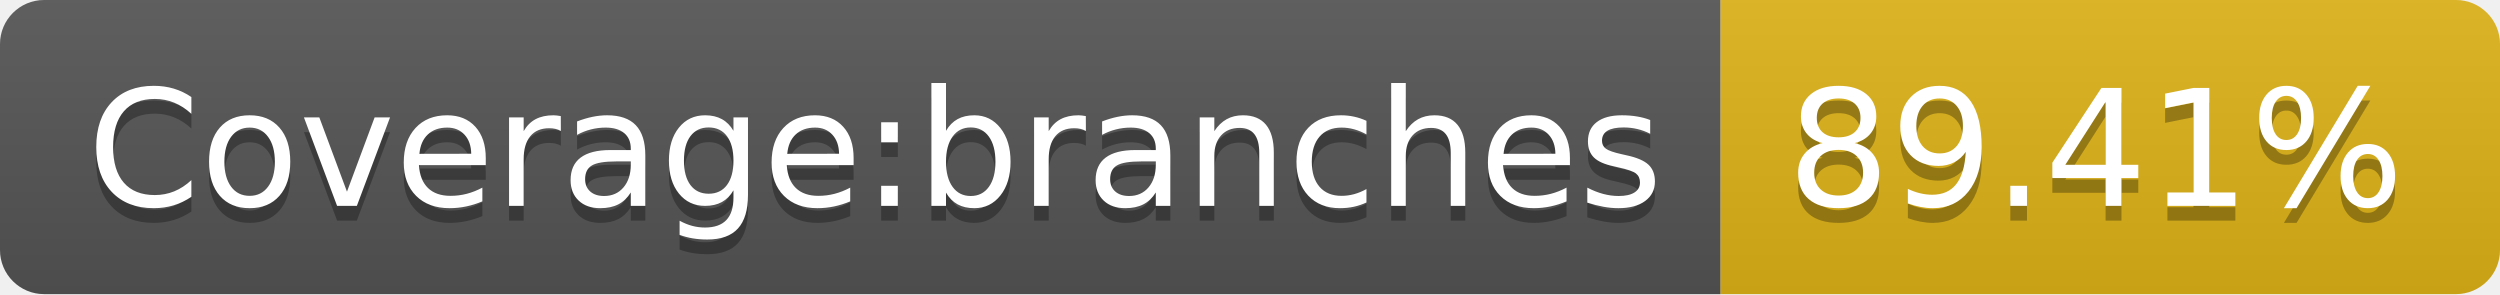
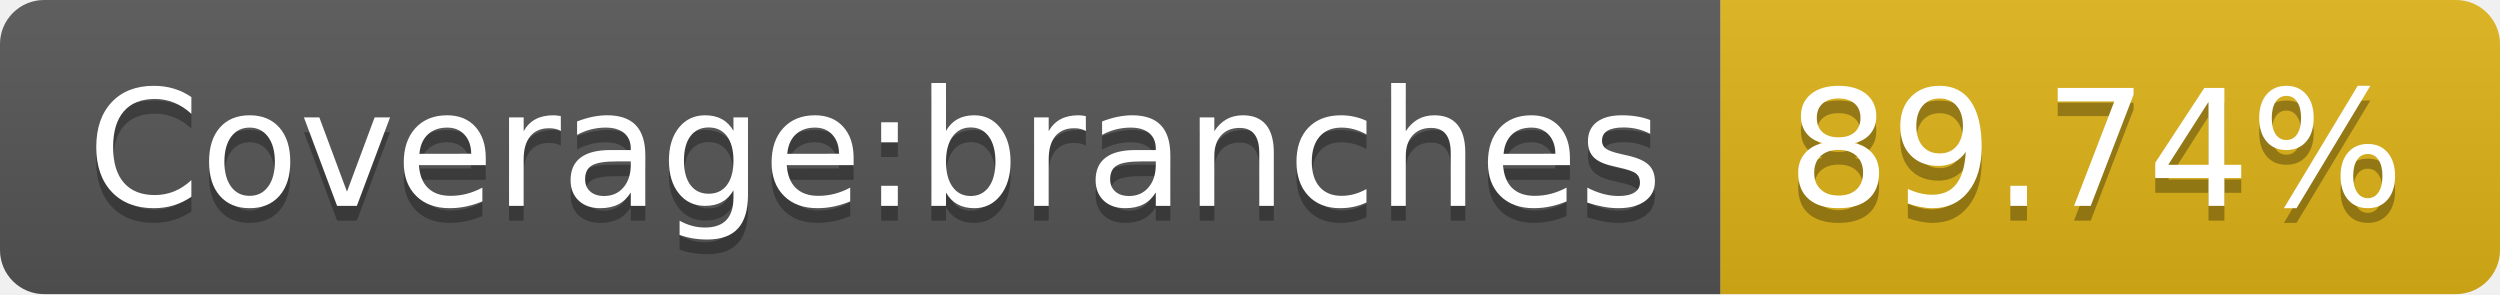
- <svg xmlns="http://www.w3.org/2000/svg" width="170" height="20" role="img" aria-label="Coverage:branches: 89.41%">
+ <svg xmlns="http://www.w3.org/2000/svg" width="170" height="20" role="img" aria-label="Coverage:branches: 89.74%">
  <linearGradient id="s" x2="0" y2="100%">
    <stop offset="0" stop-color="#bbb" stop-opacity=".1" />
    <stop offset="1" stop-opacity=".1" />
  </linearGradient>
  <clipPath id="r">
    <rect width="170" height="20" rx="3" fill="#fff" />
  </clipPath>
  <g clip-path="url(#r)">
    <rect width="117" height="20" fill="#555" />
    <rect x="117" width="53" height="20" fill="#dfb317" />
    <rect width="170" height="20" fill="url(#s)" />
  </g>
  <g fill="#fff" text-anchor="middle" font-family="Verdana,Geneva,DejaVu Sans,sans-serif" text-rendering="geometricPrecision" font-size="110">
    <text aria-hidden="true" x="595" y="150" fill="#010101" fill-opacity=".3" transform="scale(.1)" textLength="1070">Coverage:branches</text>
    <text x="595" y="140" transform="scale(.1)" fill="#fff" textLength="1070">Coverage:branches</text>
-     <text aria-hidden="true" x="1425" y="150" fill="#010101" fill-opacity=".3" transform="scale(.1)" textLength="430">89.41%</text>
-     <text x="1425" y="140" transform="scale(.1)" fill="#fff" textLength="430">89.41%</text>
+     <text aria-hidden="true" x="1425" y="150" fill="#010101" fill-opacity=".3" transform="scale(.1)" textLength="430">89.74%</text>
+     <text x="1425" y="140" transform="scale(.1)" fill="#fff" textLength="430">89.74%</text>
  </g>
</svg>
